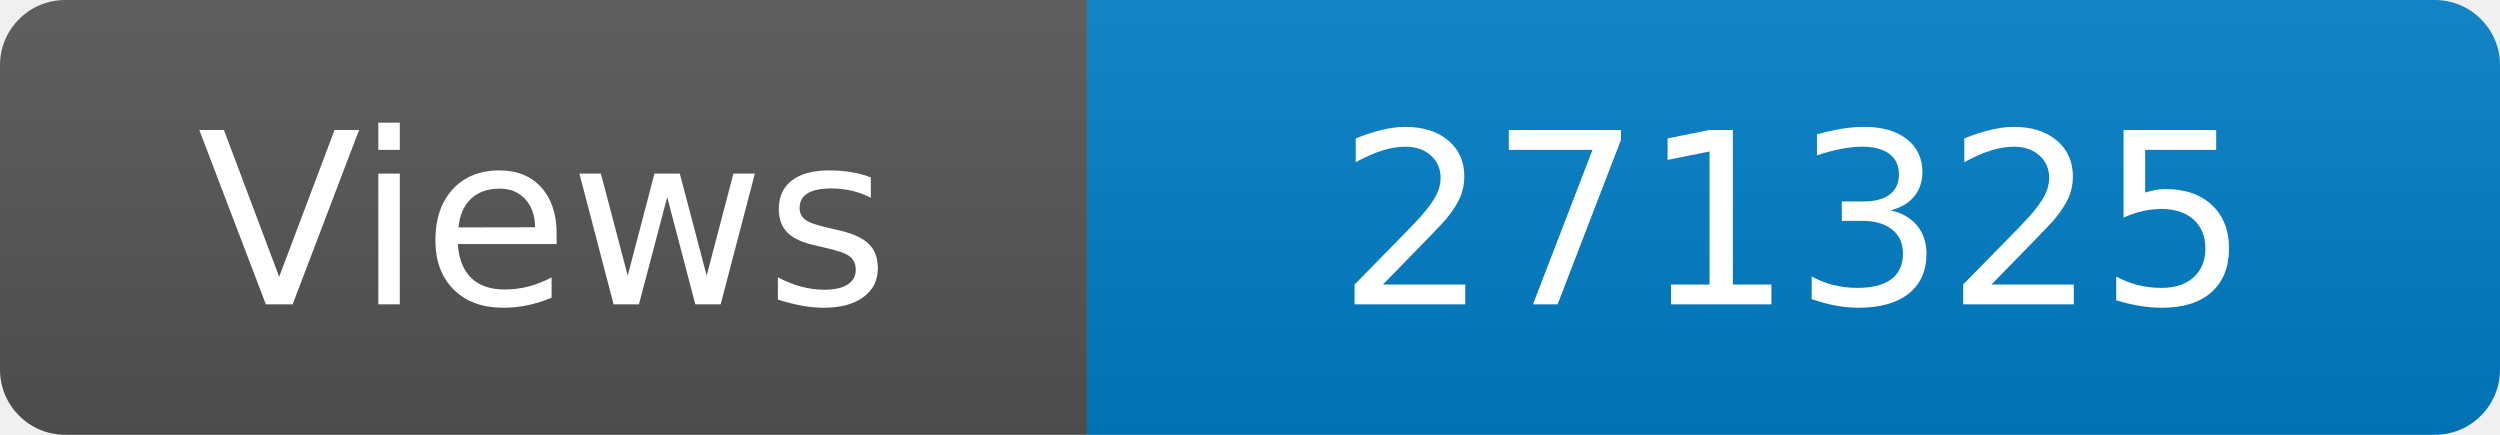
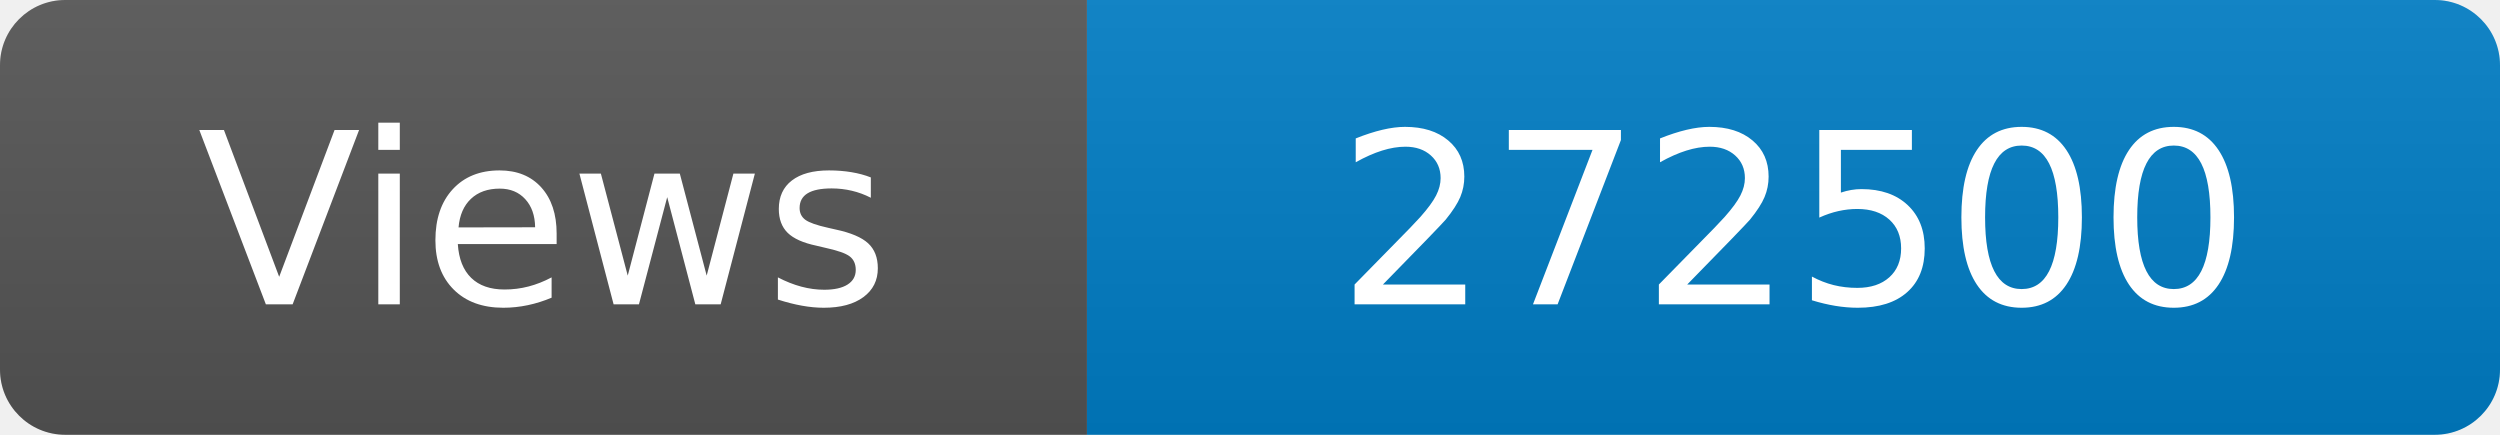
<svg xmlns="http://www.w3.org/2000/svg" width="115" height="20" role="img" aria-label="Maintained?: yes">
  <linearGradient id="s" x2="0" y2="100%">
    <stop offset="0" stop-color="#bbb" stop-opacity=".1" />
    <stop offset="1" stop-opacity=".1" />
  </linearGradient>
  <clipPath id="r">
    <rect width="115" height="20" rx="3" fill="#fff" />
  </clipPath>
  <g clip-path="url(#r)">
    <rect width="50" height="20" fill="#555" />
    <rect x="50" width="160" height="20" fill="#007ec6" />
    <rect width="115" height="20" fill="url(#s)" />
  </g>
  <g fill="#fff" text-anchor="middle" font-family="Verdana,Geneva,DejaVu Sans,sans-serif" font-size="110">
    <text x="250" y="140" transform="scale(.1)" fill="#fff">Views</text>
-     <text x="825" y="140" transform="scale(.1)" fill="#fff">271325</text>
+     <text x="825" y="140" transform="scale(.1)" fill="#fff">272500</text>
  </g>
</svg>
